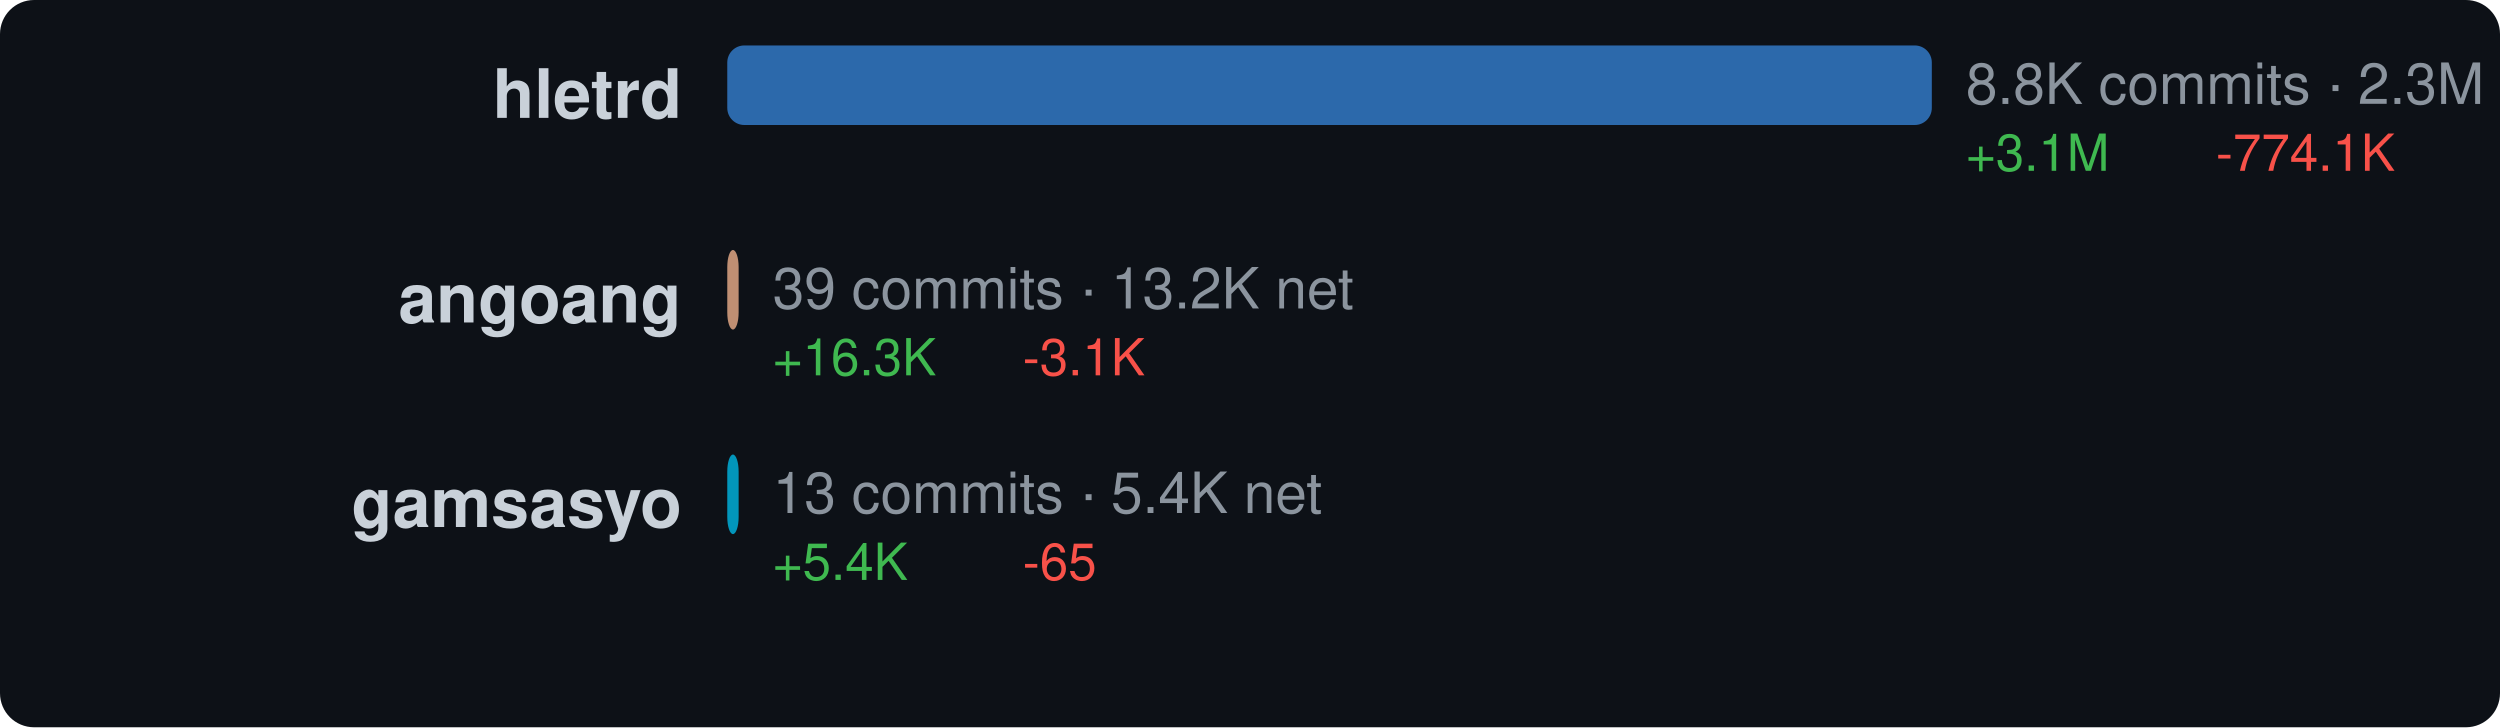
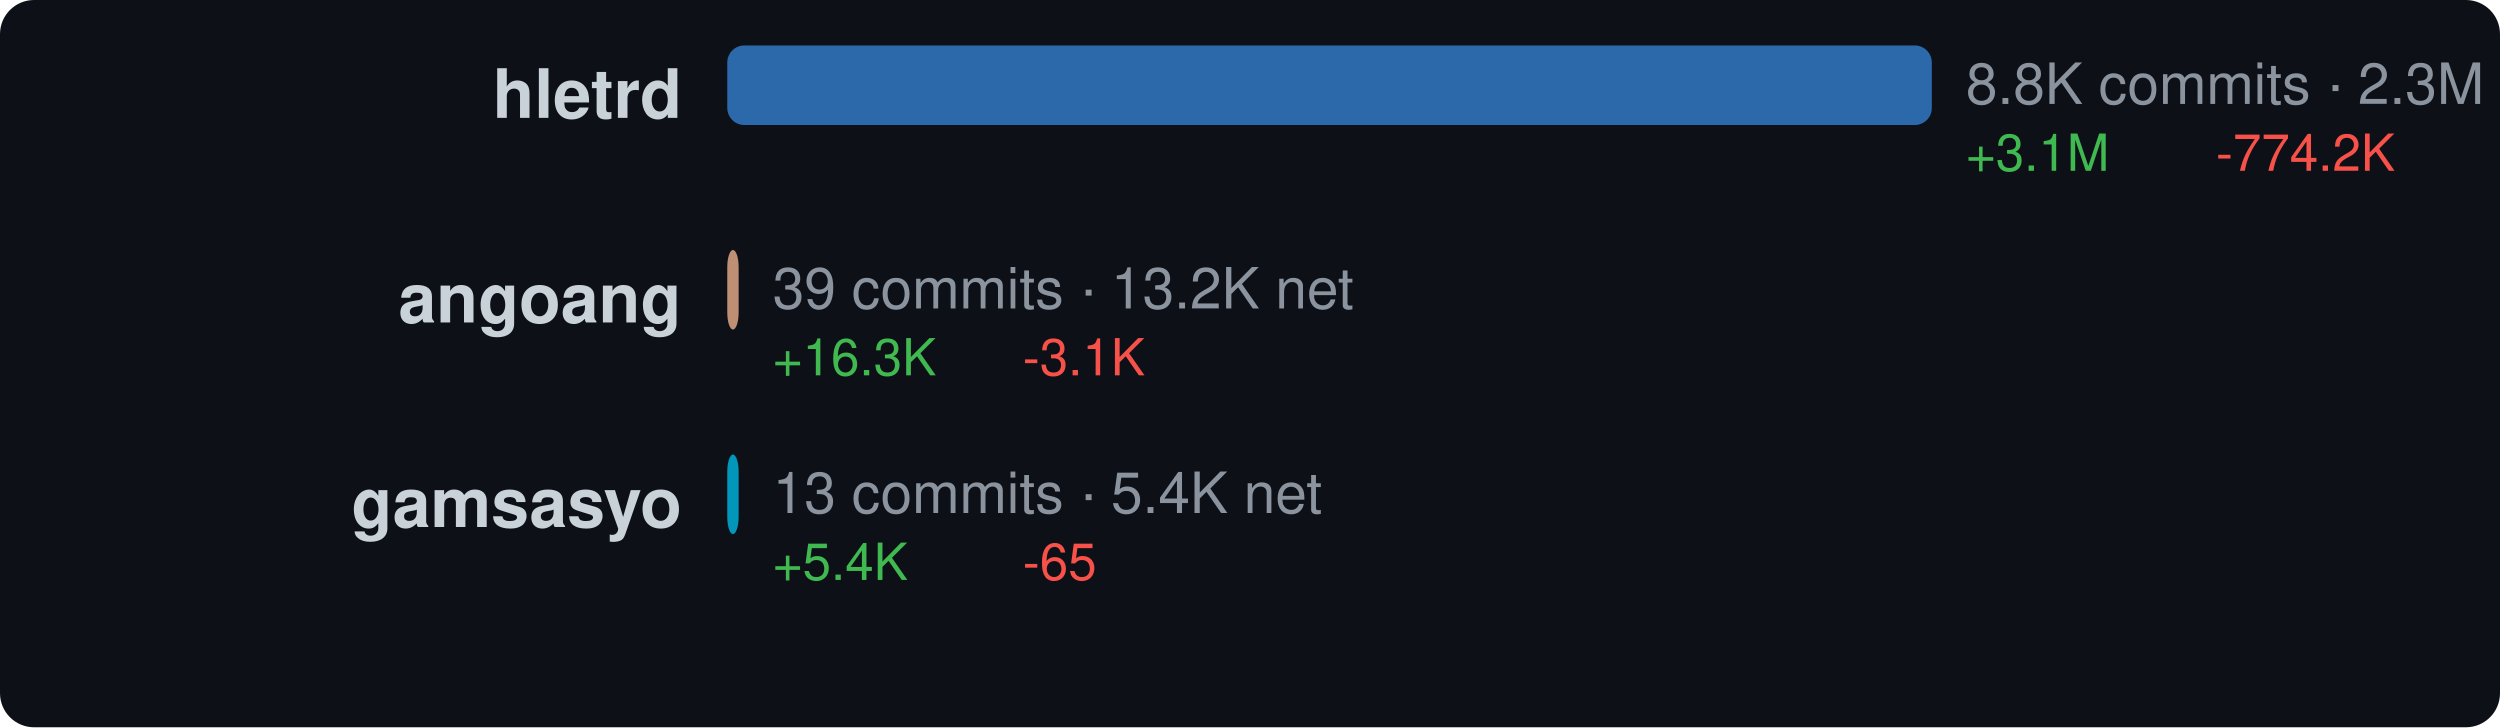
<svg xmlns="http://www.w3.org/2000/svg" width="440" height="128" viewBox="0 0 440 128">
  <style>text { dominant-baseline: central; }</style>
  <rect width="100%" height="100%" rx="6" fill="#0d1117" />
  <text x="120" y="18" text-anchor="end" fill="#c9d1d9" font-size="12" font-family="Segoe UI,Helvetica,Arial,sans-serif" font-weight="600">hletrd</text>
  <rect x="128" y="8" width="212" height="14" rx="3" fill="#3178c6" opacity="0.85" />
  <text x="346" y="16" fill="#8b949e" font-size="10" font-family="Segoe UI,Helvetica,Arial,sans-serif">8.8K commits · 2.3M net</text>
  <text x="346" y="28" fill="#3fb950" font-size="9" font-family="Segoe UI,Helvetica,Arial,sans-serif">+3.1M</text>
-   <text x="390" y="28" fill="#f85149" font-size="9" font-family="Segoe UI,Helvetica,Arial,sans-serif">-774.1K</text>
+   <text x="390" y="28" fill="#f85149" font-size="9" font-family="Segoe UI,Helvetica,Arial,sans-serif">-774.2K</text>
  <text x="120" y="54" text-anchor="end" fill="#c9d1d9" font-size="12" font-family="Segoe UI,Helvetica,Arial,sans-serif" font-weight="600">angoang</text>
  <rect x="128" y="44" width="2" height="14" rx="3" fill="#dea584" opacity="0.85" />
  <text x="136" y="52" fill="#8b949e" font-size="10" font-family="Segoe UI,Helvetica,Arial,sans-serif">39 commits · 13.2K net</text>
  <text x="136" y="64" fill="#3fb950" font-size="9" font-family="Segoe UI,Helvetica,Arial,sans-serif">+16.3K</text>
  <text x="180" y="64" fill="#f85149" font-size="9" font-family="Segoe UI,Helvetica,Arial,sans-serif">-3.1K</text>
  <text x="120" y="90" text-anchor="end" fill="#c9d1d9" font-size="12" font-family="Segoe UI,Helvetica,Arial,sans-serif" font-weight="600">gamsasyo</text>
  <rect x="128" y="80" width="2" height="14" rx="3" fill="#00add8" opacity="0.85" />
  <text x="136" y="88" fill="#8b949e" font-size="10" font-family="Segoe UI,Helvetica,Arial,sans-serif">13 commits · 5.4K net</text>
  <text x="136" y="100" fill="#3fb950" font-size="9" font-family="Segoe UI,Helvetica,Arial,sans-serif">+5.4K</text>
  <text x="180" y="100" fill="#f85149" font-size="9" font-family="Segoe UI,Helvetica,Arial,sans-serif">-65</text>
</svg>
